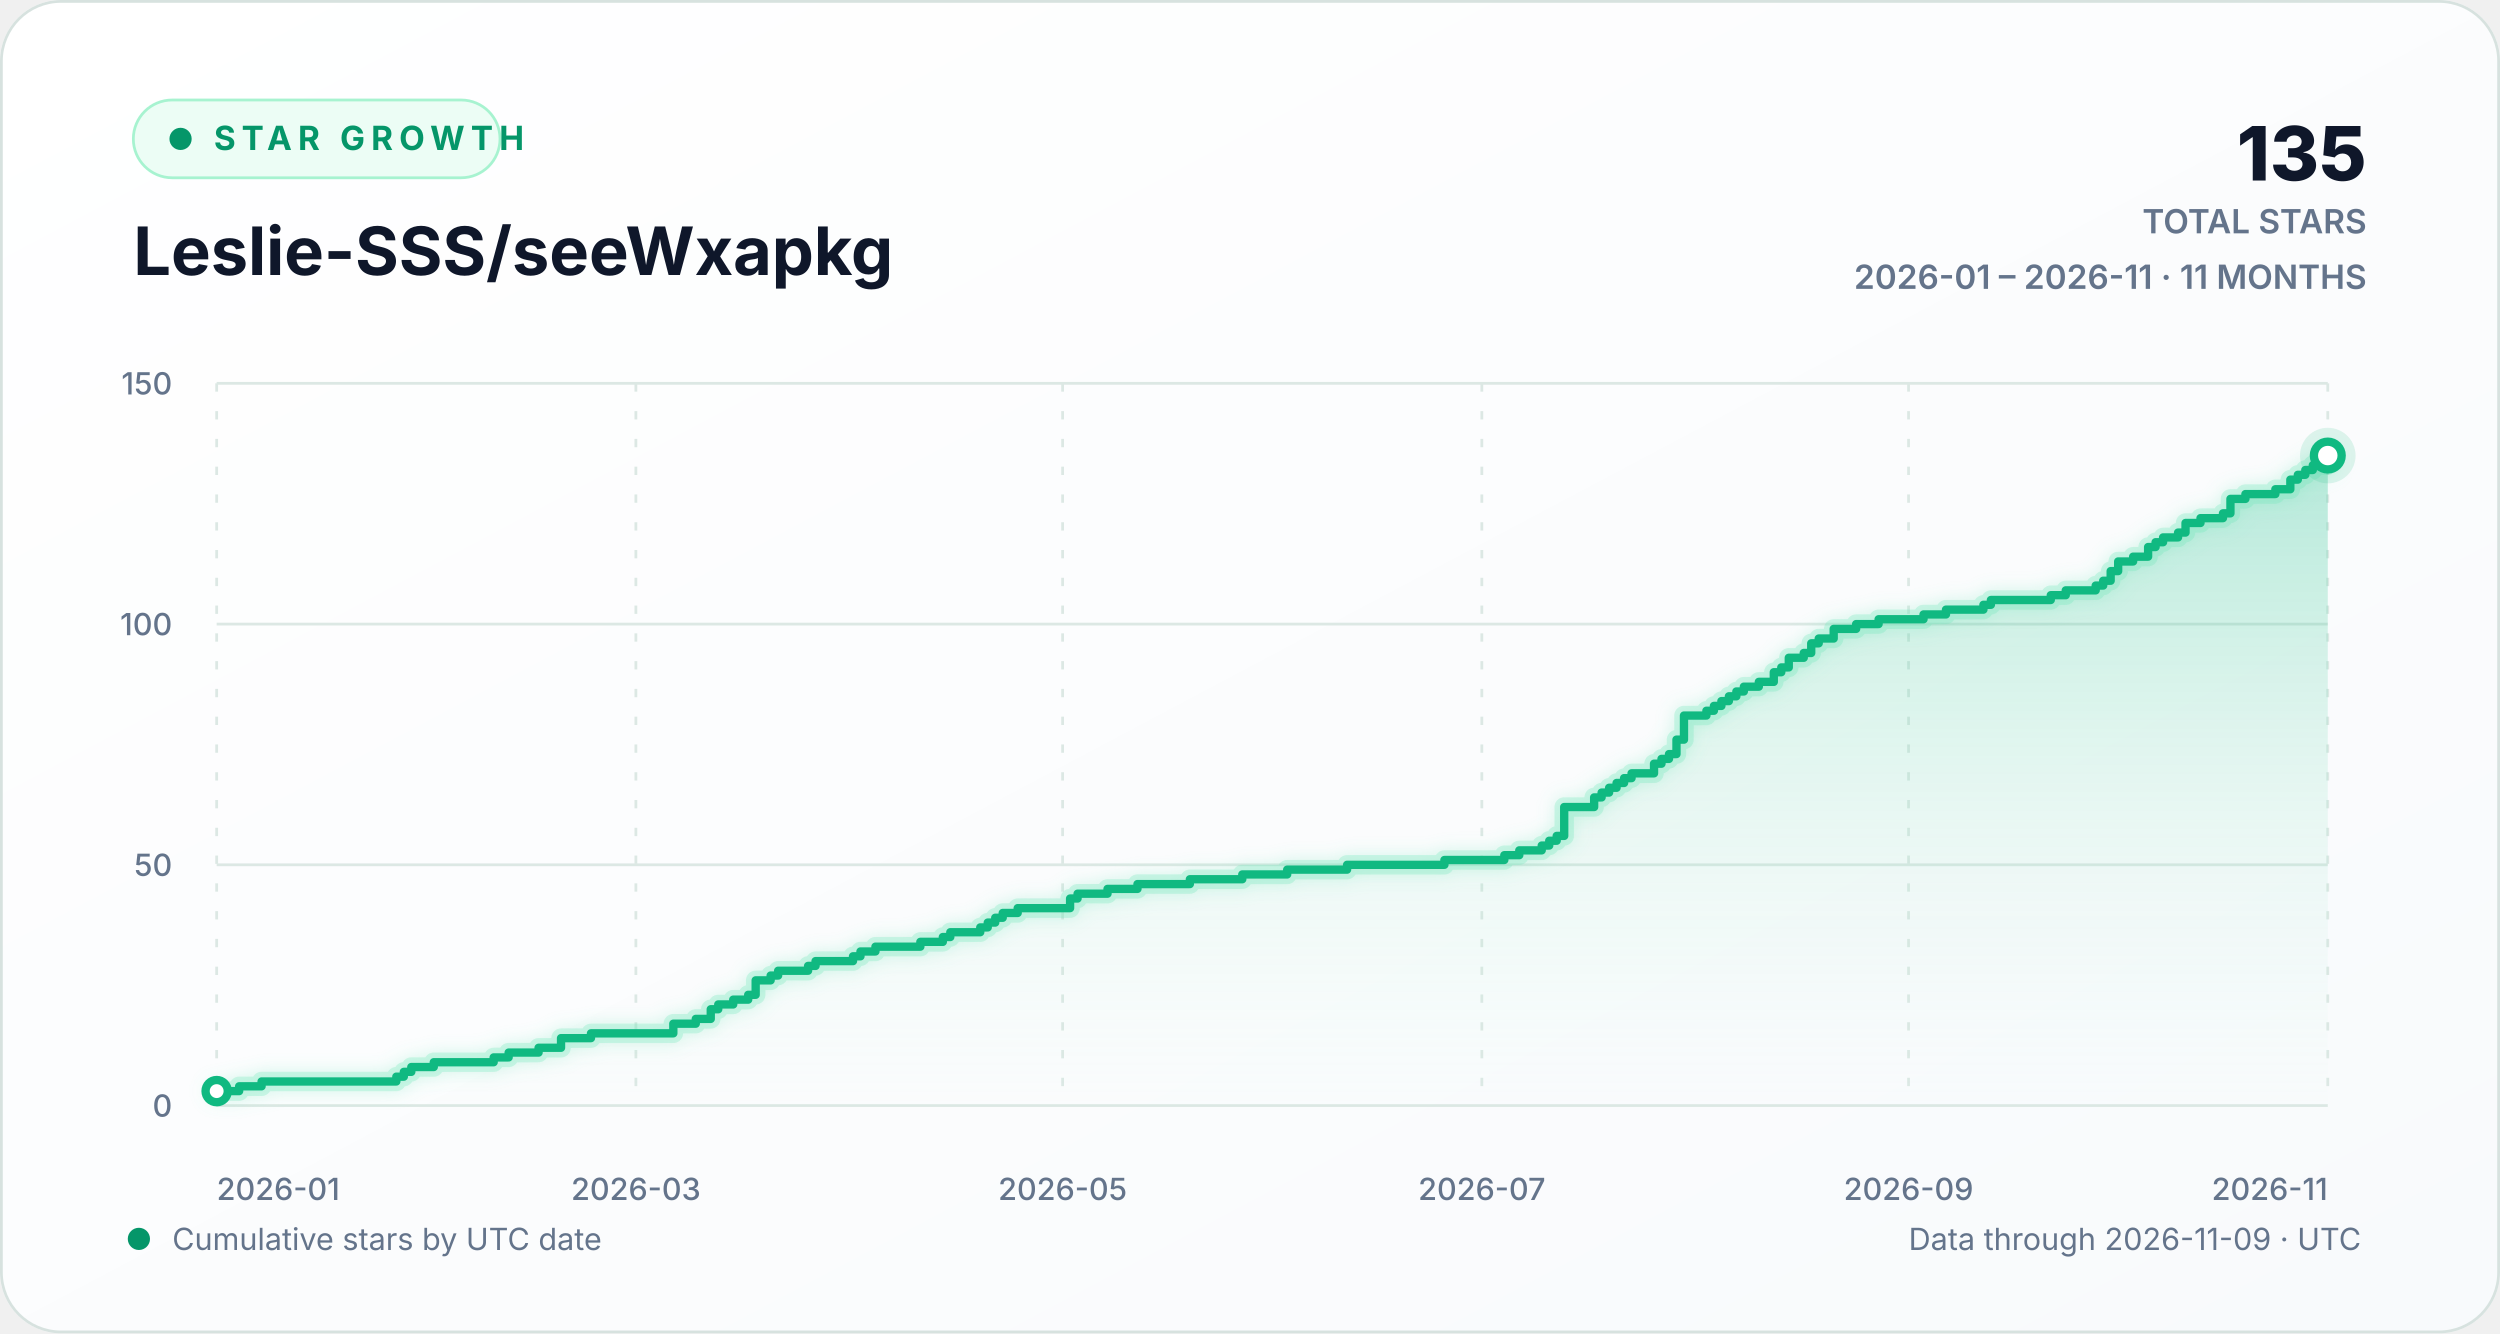
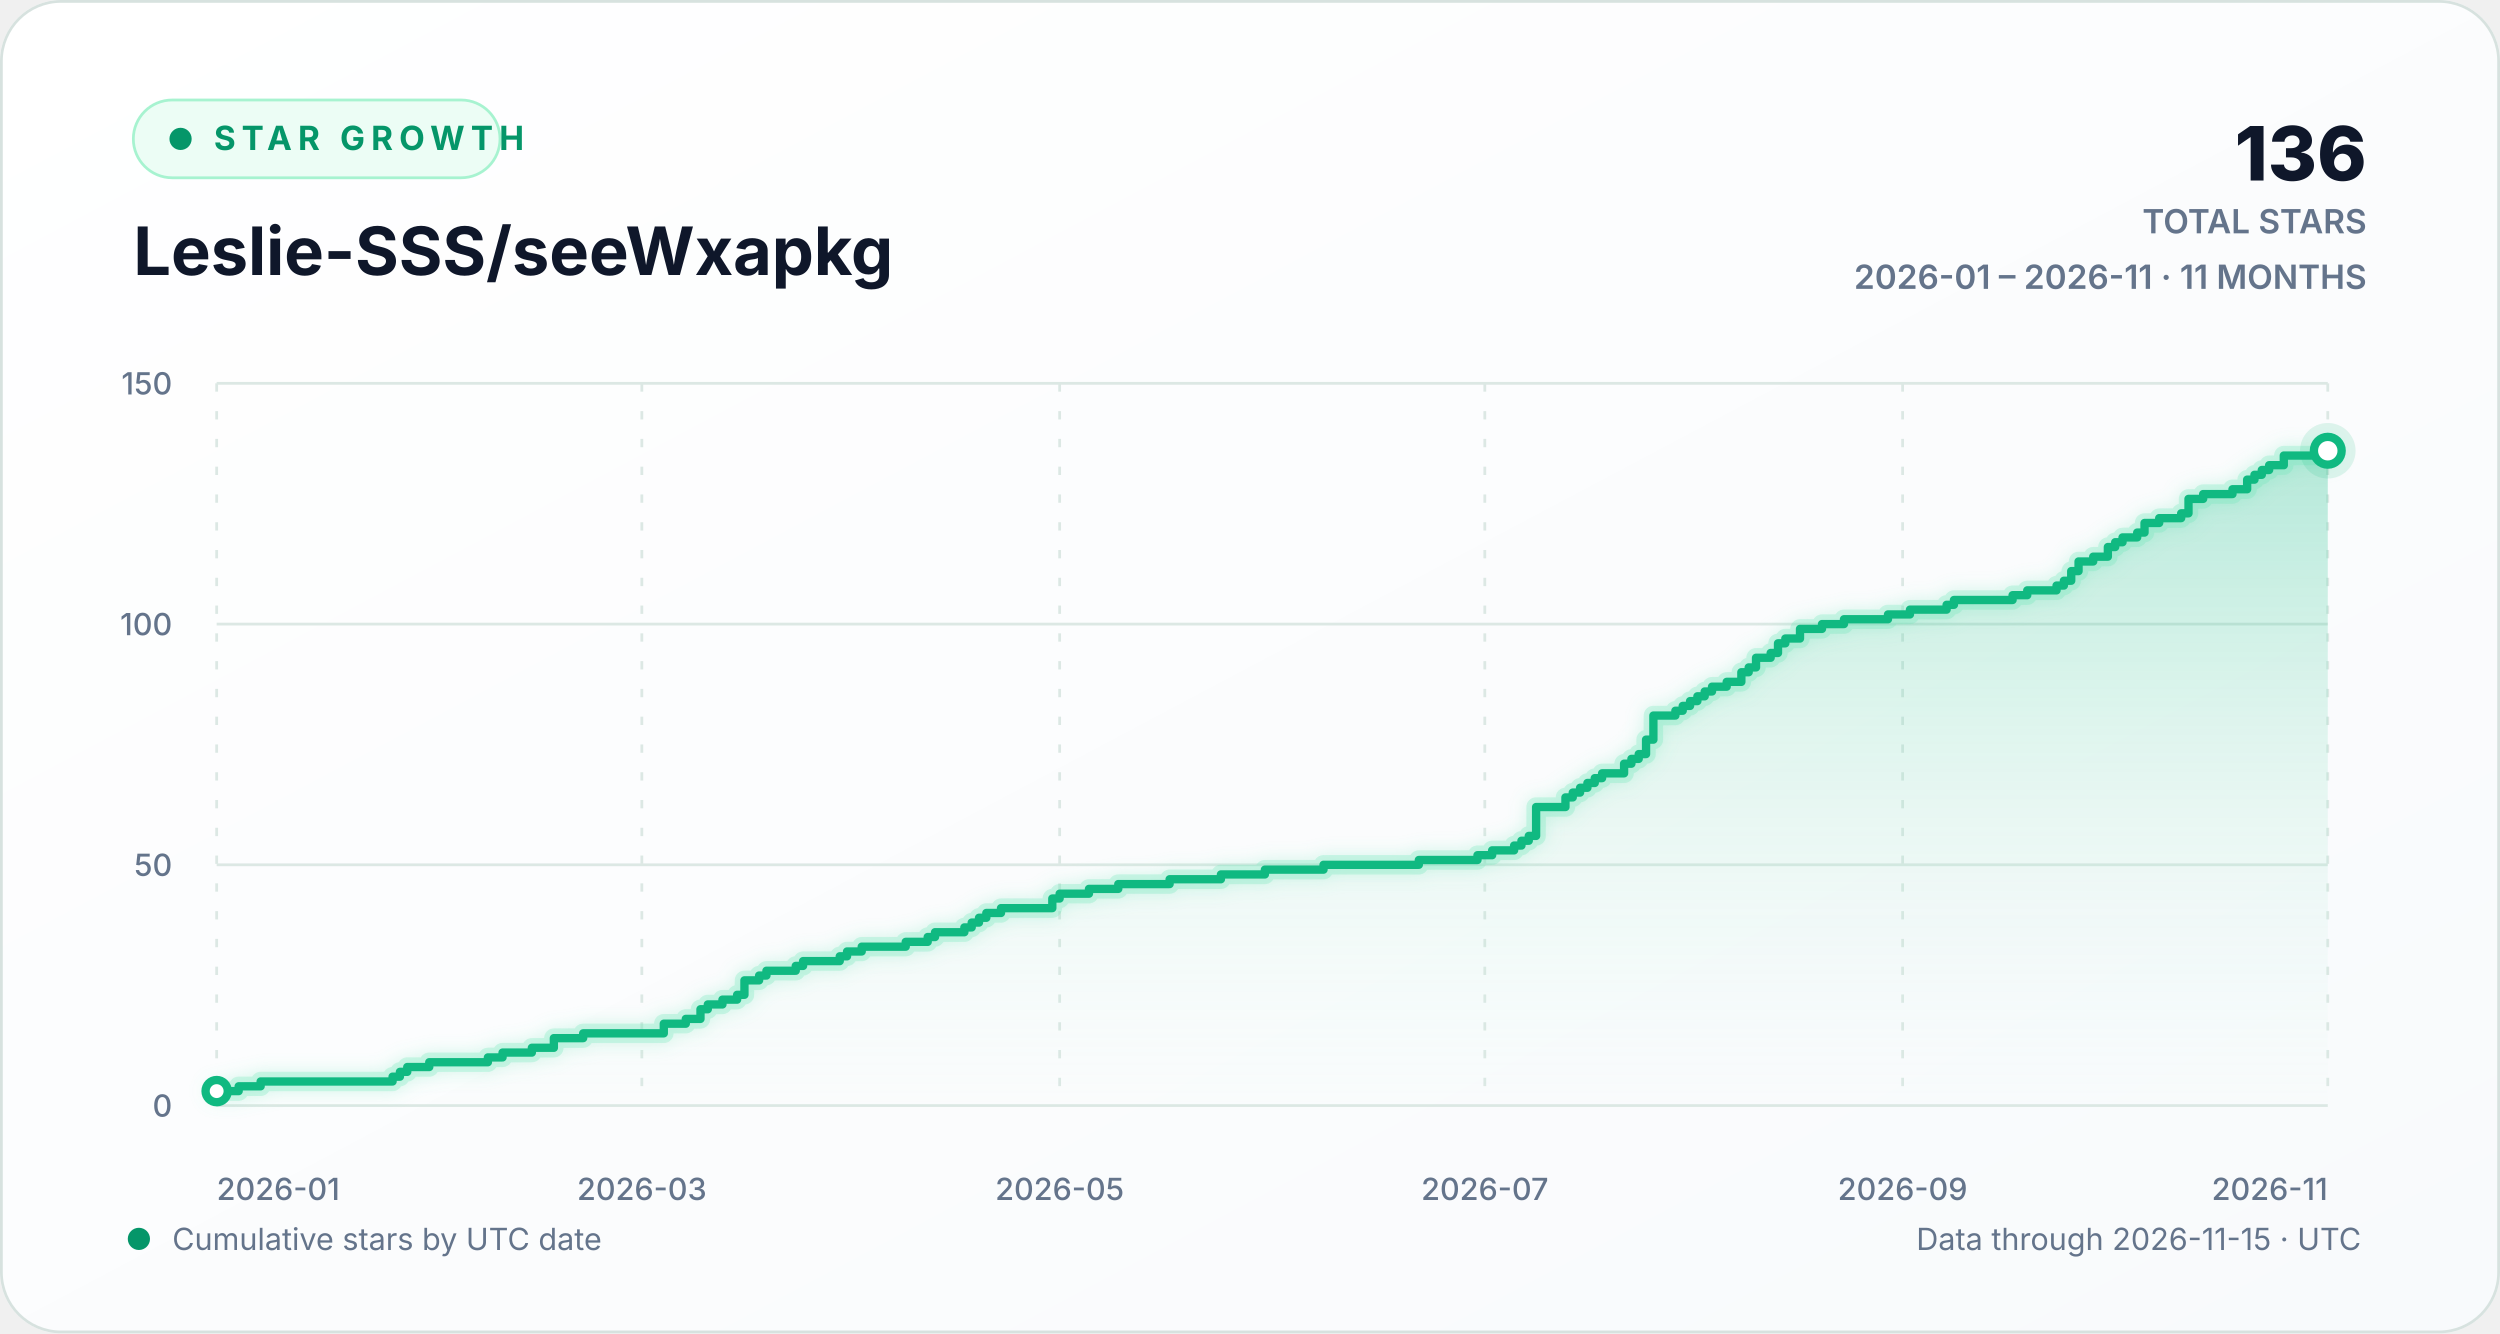
<svg xmlns="http://www.w3.org/2000/svg" width="900" height="480" viewBox="0 0 900 480" role="img" aria-labelledby="chart-title chart-description">
  <defs>
    <linearGradient id="background-gradient" x1="0" y1="0" x2="1" y2="1">
      <stop offset="0" stop-color="#ffffff" />
      <stop offset="1" stop-color="#f8fafc" />
    </linearGradient>
    <linearGradient id="area-gradient" x1="0" y1="0" x2="0" y2="1">
      <stop offset="0" stop-color="#10b981" stop-opacity="0.30" />
      <stop offset="1" stop-color="#d1fae5" stop-opacity="0.02" />
    </linearGradient>
    <filter id="line-glow" x="-20%" y="-20%" width="140%" height="140%">
      <feGaussianBlur stdDeviation="3" result="blur" />
      <feMerge>
        <feMergeNode in="blur" />
        <feMergeNode in="SourceGraphic" />
      </feMerge>
    </filter>
    <style>
      text { font-family: Inter, ui-sans-serif, -apple-system, BlinkMacSystemFont, "Segoe UI", sans-serif; }
      .eyebrow { fill: #059669; font-size: 12px; font-weight: 700; letter-spacing: 2.2px; }
      .heading { fill: #0f172a; font-size: 24px; font-weight: 720; }
      .stat { fill: #0f172a; font-size: 27px; font-weight: 760; }
      .stat-label { fill: #64748b; font-size: 12px; font-weight: 600; }
      .axis-label { fill: #64748b; font-size: 11px; font-weight: 520; }
      .footer-label { fill: #64748b; font-size: 11px; }
      .empty-label { fill: #64748b; font-size: 13px; font-weight: 600; }
      .grid-line { stroke: #dce8e4; stroke-width: 1; vector-effect: non-scaling-stroke; }
      .vertical-grid { stroke-dasharray: 3 7; }
      .trend-line { fill: none; stroke: #10b981; stroke-width: 3; stroke-linecap: round; stroke-linejoin: round; vector-effect: non-scaling-stroke; }
      .trend-glow { fill: none; stroke: #6ee7b7; stroke-opacity: 0.28; stroke-width: 7; stroke-linecap: round; stroke-linejoin: round; vector-effect: non-scaling-stroke; }
      .point-marker { fill: #ffffff; stroke: #10b981; stroke-width: 3; vector-effect: non-scaling-stroke; }
      .point-halo { fill: #10b981; fill-opacity: 0.13; }
    </style>
  </defs>
  <rect width="900" height="480" rx="22" fill="url(#background-gradient)" />
  <rect x="0.5" y="0.5" width="899" height="479" rx="21.5" fill="none" stroke="#d7e2df" />
  <g aria-hidden="true">
    <rect x="48" y="36" width="132" height="28" rx="14" fill="#ecfdf5" stroke="#a7f3d0" />
    <circle cx="65" cy="50" r="4" fill="#059669" />
    <text x="77" y="54" class="eyebrow">STAR GROWTH</text>
    <text x="48" y="99" class="heading">Leslie-SSS/seeWxapkg</text>
-     <text x="852" y="65" text-anchor="end" class="stat">135</text>
+     <text x="852" y="65" text-anchor="end" class="stat">136</text>
    <text x="852" y="84" text-anchor="end" class="stat-label">TOTAL STARS</text>
    <text x="852" y="104" text-anchor="end" class="stat-label">2026-01 – 2026-11 · 11 MONTHS</text>
  </g>
  <g aria-hidden="true">
    <line x1="78" y1="398.00" x2="838" y2="398.00" class="grid-line" />
    <text x="62" y="402.00" text-anchor="end" class="axis-label">0</text>
    <line x1="78" y1="311.33" x2="838" y2="311.33" class="grid-line" />
    <text x="62" y="315.33" text-anchor="end" class="axis-label">50</text>
    <line x1="78" y1="224.67" x2="838" y2="224.67" class="grid-line" />
    <text x="62" y="228.67" text-anchor="end" class="axis-label">100</text>
    <line x1="78" y1="138.00" x2="838" y2="138.00" class="grid-line" />
    <text x="62" y="142.00" text-anchor="end" class="axis-label">150</text>
    <line x1="78.00" y1="138" x2="78.00" y2="398" class="grid-line vertical-grid" />
    <text x="78.00" y="432" text-anchor="start" class="axis-label">2026-01</text>
-     <line x1="228.92" y1="138" x2="228.92" y2="398" class="grid-line vertical-grid" />
-     <text x="228.92" y="432" text-anchor="middle" class="axis-label">2026-03</text>
-     <line x1="382.54" y1="138" x2="382.54" y2="398" class="grid-line vertical-grid" />
-     <text x="382.54" y="432" text-anchor="middle" class="axis-label">2026-05</text>
-     <line x1="533.46" y1="138" x2="533.46" y2="398" class="grid-line vertical-grid" />
-     <text x="533.46" y="432" text-anchor="middle" class="axis-label">2026-07</text>
-     <line x1="687.08" y1="138" x2="687.08" y2="398" class="grid-line vertical-grid" />
-     <text x="687.08" y="432" text-anchor="middle" class="axis-label">2026-09</text>
+     <line x1="231.06" y1="138" x2="231.06" y2="398" class="grid-line vertical-grid" />
+     <text x="231.06" y="432" text-anchor="middle" class="axis-label">2026-03</text>
+     <line x1="381.47" y1="138" x2="381.47" y2="398" class="grid-line vertical-grid" />
+     <text x="381.47" y="432" text-anchor="middle" class="axis-label">2026-05</text>
+     <line x1="534.53" y1="138" x2="534.53" y2="398" class="grid-line vertical-grid" />
+     <text x="534.53" y="432" text-anchor="middle" class="axis-label">2026-07</text>
+     <line x1="684.94" y1="138" x2="684.94" y2="398" class="grid-line vertical-grid" />
+     <text x="684.94" y="432" text-anchor="middle" class="axis-label">2026-09</text>
    <line x1="838.00" y1="138" x2="838.00" y2="398" class="grid-line vertical-grid" />
    <text x="838.00" y="432" text-anchor="end" class="axis-label">2026-11</text>
-     <path d="M 78.00 392.80 H 86.09 V 391.07 H 94.17 V 389.33 H 142.68 V 387.60 H 145.38 V 385.87 H 148.07 V 384.13 H 156.16 V 382.40 H 177.72 V 380.67 H 183.11 V 378.93 H 193.89 V 377.20 H 201.97 V 373.73 H 212.75 V 372.00 H 242.40 V 368.53 H 250.48 V 366.80 H 255.87 V 363.33 H 258.57 V 361.60 H 263.96 V 359.87 H 269.35 V 358.13 H 272.04 V 352.93 H 277.43 V 351.20 H 280.13 V 349.47 H 290.91 V 347.73 H 293.60 V 346.00 H 307.08 V 344.27 H 309.77 V 342.53 H 315.16 V 340.80 H 331.33 V 339.07 H 339.42 V 337.33 H 342.11 V 335.60 H 352.89 V 333.87 H 355.59 V 332.13 H 358.28 V 330.40 H 360.98 V 328.67 H 366.37 V 326.93 H 385.23 V 323.47 H 387.93 V 321.73 H 398.71 V 320.00 H 409.49 V 318.27 H 428.35 V 316.53 H 447.22 V 314.80 H 463.39 V 313.07 H 484.95 V 311.33 H 519.99 V 309.60 H 541.55 V 307.87 H 546.94 V 306.13 H 555.02 V 304.40 H 557.72 V 302.67 H 560.41 V 300.93 H 563.11 V 290.53 H 573.89 V 287.07 H 576.58 V 285.33 H 579.28 V 283.60 H 581.97 V 281.87 H 584.67 V 280.13 H 587.36 V 278.40 H 595.45 V 274.93 H 598.14 V 273.20 H 600.84 V 271.47 H 603.53 V 266.27 H 606.23 V 257.60 H 614.31 V 255.87 H 617.01 V 254.13 H 619.70 V 252.40 H 622.40 V 250.67 H 625.09 V 248.93 H 627.79 V 247.20 H 633.18 V 245.47 H 638.57 V 242.00 H 641.26 V 240.27 H 643.96 V 236.80 H 649.35 V 235.07 H 652.04 V 231.60 H 654.74 V 229.87 H 660.13 V 226.40 H 668.21 V 224.67 H 676.30 V 222.93 H 692.47 V 221.20 H 700.55 V 219.47 H 714.03 V 217.73 H 716.72 V 216.00 H 738.28 V 214.27 H 743.67 V 212.53 H 754.45 V 210.80 H 757.15 V 209.07 H 759.84 V 205.60 H 762.54 V 202.13 H 767.93 V 200.40 H 773.32 V 196.93 H 776.01 V 195.20 H 778.71 V 193.47 H 784.10 V 191.73 H 786.79 V 188.27 H 792.18 V 186.53 H 800.27 V 184.80 H 802.96 V 179.60 H 808.35 V 177.87 H 819.13 V 176.13 H 824.52 V 172.67 H 827.22 V 170.93 H 829.91 V 169.20 H 832.61 V 167.47 H 838.00 V 164.00 L 838.00 398 L 78.00 398 Z" fill="url(#area-gradient)" />
-     <path d="M 78.00 392.80 H 86.09 V 391.07 H 94.17 V 389.33 H 142.68 V 387.60 H 145.38 V 385.87 H 148.07 V 384.13 H 156.16 V 382.40 H 177.72 V 380.67 H 183.11 V 378.93 H 193.89 V 377.20 H 201.97 V 373.73 H 212.75 V 372.00 H 242.40 V 368.53 H 250.48 V 366.80 H 255.87 V 363.33 H 258.57 V 361.60 H 263.96 V 359.87 H 269.35 V 358.13 H 272.04 V 352.93 H 277.43 V 351.20 H 280.13 V 349.47 H 290.91 V 347.73 H 293.60 V 346.00 H 307.08 V 344.27 H 309.77 V 342.53 H 315.16 V 340.80 H 331.33 V 339.07 H 339.42 V 337.33 H 342.11 V 335.60 H 352.89 V 333.87 H 355.59 V 332.13 H 358.28 V 330.40 H 360.98 V 328.67 H 366.37 V 326.93 H 385.23 V 323.47 H 387.93 V 321.73 H 398.71 V 320.00 H 409.49 V 318.27 H 428.35 V 316.53 H 447.22 V 314.80 H 463.39 V 313.07 H 484.95 V 311.33 H 519.99 V 309.60 H 541.55 V 307.87 H 546.94 V 306.13 H 555.02 V 304.40 H 557.72 V 302.67 H 560.41 V 300.93 H 563.11 V 290.53 H 573.89 V 287.07 H 576.58 V 285.33 H 579.28 V 283.60 H 581.97 V 281.87 H 584.67 V 280.13 H 587.36 V 278.40 H 595.45 V 274.93 H 598.14 V 273.20 H 600.84 V 271.47 H 603.53 V 266.27 H 606.23 V 257.60 H 614.31 V 255.87 H 617.01 V 254.13 H 619.70 V 252.40 H 622.40 V 250.67 H 625.09 V 248.93 H 627.79 V 247.20 H 633.18 V 245.47 H 638.57 V 242.00 H 641.26 V 240.27 H 643.96 V 236.80 H 649.35 V 235.07 H 652.04 V 231.60 H 654.74 V 229.87 H 660.13 V 226.40 H 668.21 V 224.67 H 676.30 V 222.93 H 692.47 V 221.20 H 700.55 V 219.47 H 714.03 V 217.73 H 716.72 V 216.00 H 738.28 V 214.27 H 743.67 V 212.53 H 754.45 V 210.80 H 757.15 V 209.07 H 759.84 V 205.60 H 762.54 V 202.13 H 767.93 V 200.40 H 773.32 V 196.93 H 776.01 V 195.20 H 778.71 V 193.47 H 784.10 V 191.73 H 786.79 V 188.27 H 792.18 V 186.53 H 800.27 V 184.80 H 802.96 V 179.60 H 808.35 V 177.87 H 819.13 V 176.13 H 824.52 V 172.67 H 827.22 V 170.93 H 829.91 V 169.20 H 832.61 V 167.47 H 838.00 V 164.00" class="trend-glow" filter="url(#line-glow)" />
-     <path d="M 78.00 392.80 H 86.09 V 391.07 H 94.17 V 389.33 H 142.68 V 387.60 H 145.38 V 385.87 H 148.07 V 384.13 H 156.16 V 382.40 H 177.72 V 380.67 H 183.11 V 378.93 H 193.89 V 377.20 H 201.97 V 373.73 H 212.75 V 372.00 H 242.40 V 368.53 H 250.48 V 366.80 H 255.87 V 363.33 H 258.57 V 361.60 H 263.96 V 359.87 H 269.35 V 358.13 H 272.04 V 352.93 H 277.43 V 351.20 H 280.13 V 349.47 H 290.91 V 347.73 H 293.60 V 346.00 H 307.08 V 344.27 H 309.77 V 342.53 H 315.16 V 340.80 H 331.33 V 339.07 H 339.42 V 337.33 H 342.11 V 335.60 H 352.89 V 333.87 H 355.59 V 332.13 H 358.28 V 330.40 H 360.98 V 328.67 H 366.37 V 326.93 H 385.23 V 323.47 H 387.93 V 321.73 H 398.71 V 320.00 H 409.49 V 318.27 H 428.35 V 316.53 H 447.22 V 314.80 H 463.39 V 313.07 H 484.95 V 311.33 H 519.99 V 309.60 H 541.55 V 307.87 H 546.94 V 306.13 H 555.02 V 304.40 H 557.72 V 302.67 H 560.41 V 300.93 H 563.11 V 290.53 H 573.89 V 287.07 H 576.58 V 285.33 H 579.28 V 283.60 H 581.97 V 281.87 H 584.67 V 280.13 H 587.36 V 278.40 H 595.45 V 274.93 H 598.14 V 273.20 H 600.84 V 271.47 H 603.53 V 266.27 H 606.23 V 257.60 H 614.31 V 255.87 H 617.01 V 254.13 H 619.70 V 252.40 H 622.40 V 250.67 H 625.09 V 248.93 H 627.79 V 247.20 H 633.18 V 245.47 H 638.57 V 242.00 H 641.26 V 240.27 H 643.96 V 236.80 H 649.35 V 235.07 H 652.04 V 231.60 H 654.74 V 229.87 H 660.13 V 226.40 H 668.21 V 224.67 H 676.30 V 222.93 H 692.47 V 221.20 H 700.55 V 219.47 H 714.03 V 217.73 H 716.72 V 216.00 H 738.28 V 214.27 H 743.67 V 212.53 H 754.45 V 210.80 H 757.15 V 209.07 H 759.84 V 205.60 H 762.54 V 202.13 H 767.93 V 200.40 H 773.32 V 196.93 H 776.01 V 195.20 H 778.71 V 193.47 H 784.10 V 191.73 H 786.79 V 188.27 H 792.18 V 186.53 H 800.27 V 184.80 H 802.96 V 179.60 H 808.35 V 177.87 H 819.13 V 176.13 H 824.52 V 172.67 H 827.22 V 170.93 H 829.91 V 169.20 H 832.61 V 167.47 H 838.00 V 164.00" class="trend-line" />
+     <path d="M 78.00 392.80 H 85.92 V 391.07 H 93.83 V 389.33 H 141.33 V 387.60 H 143.97 V 385.87 H 146.61 V 384.13 H 154.53 V 382.40 H 175.64 V 380.67 H 180.92 V 378.93 H 191.47 V 377.20 H 199.39 V 373.73 H 209.94 V 372.00 H 238.97 V 368.53 H 246.89 V 366.80 H 252.17 V 363.33 H 254.81 V 361.60 H 260.08 V 359.87 H 265.36 V 358.13 H 268.00 V 352.93 H 273.28 V 351.20 H 275.92 V 349.47 H 286.47 V 347.73 H 289.11 V 346.00 H 302.31 V 344.27 H 304.94 V 342.53 H 310.22 V 340.80 H 326.06 V 339.07 H 333.97 V 337.33 H 336.61 V 335.60 H 347.17 V 333.87 H 349.81 V 332.13 H 352.44 V 330.40 H 355.08 V 328.67 H 360.36 V 326.93 H 378.83 V 323.47 H 381.47 V 321.73 H 392.03 V 320.00 H 402.58 V 318.27 H 421.06 V 316.53 H 439.53 V 314.80 H 455.36 V 313.07 H 476.47 V 311.33 H 510.78 V 309.60 H 531.89 V 307.87 H 537.17 V 306.13 H 545.08 V 304.40 H 547.72 V 302.67 H 550.36 V 300.93 H 553.00 V 290.53 H 563.56 V 287.07 H 566.19 V 285.33 H 568.83 V 283.60 H 571.47 V 281.87 H 574.11 V 280.13 H 576.75 V 278.40 H 584.67 V 274.93 H 587.31 V 273.20 H 589.94 V 271.47 H 592.58 V 266.27 H 595.22 V 257.60 H 603.14 V 255.87 H 605.78 V 254.13 H 608.42 V 252.40 H 611.06 V 250.67 H 613.69 V 248.93 H 616.33 V 247.20 H 621.61 V 245.47 H 626.89 V 242.00 H 629.53 V 240.27 H 632.17 V 236.80 H 637.44 V 235.07 H 640.08 V 231.60 H 642.72 V 229.87 H 648.00 V 226.40 H 655.92 V 224.67 H 663.83 V 222.93 H 679.67 V 221.20 H 687.58 V 219.47 H 700.78 V 217.73 H 703.42 V 216.00 H 724.53 V 214.27 H 729.81 V 212.53 H 740.36 V 210.80 H 743.00 V 209.07 H 745.64 V 205.60 H 748.28 V 202.13 H 753.56 V 200.40 H 758.83 V 196.93 H 761.47 V 195.20 H 764.11 V 193.47 H 769.39 V 191.73 H 772.03 V 188.27 H 777.31 V 186.53 H 785.22 V 184.80 H 787.86 V 179.60 H 793.14 V 177.87 H 803.69 V 176.13 H 808.97 V 172.67 H 811.61 V 170.93 H 814.25 V 169.20 H 816.89 V 167.47 H 822.17 V 164.00 H 838.00 V 162.27 L 838.00 398 L 78.00 398 Z" fill="url(#area-gradient)" />
+     <path d="M 78.00 392.80 H 85.92 V 391.07 H 93.83 V 389.33 H 141.33 V 387.60 H 143.97 V 385.87 H 146.61 V 384.13 H 154.53 V 382.40 H 175.64 V 380.67 H 180.92 V 378.93 H 191.47 V 377.20 H 199.39 V 373.73 H 209.94 V 372.00 H 238.97 V 368.53 H 246.89 V 366.80 H 252.17 V 363.33 H 254.81 V 361.60 H 260.08 V 359.87 H 265.36 V 358.13 H 268.00 V 352.93 H 273.28 V 351.20 H 275.92 V 349.47 H 286.47 V 347.73 H 289.11 V 346.00 H 302.31 V 344.27 H 304.94 V 342.53 H 310.22 V 340.80 H 326.06 V 339.07 H 333.97 V 337.33 H 336.61 V 335.60 H 347.17 V 333.87 H 349.81 V 332.13 H 352.44 V 330.40 H 355.08 V 328.67 H 360.36 V 326.93 H 378.83 V 323.47 H 381.47 V 321.73 H 392.03 V 320.00 H 402.58 V 318.27 H 421.06 V 316.53 H 439.53 V 314.80 H 455.36 V 313.07 H 476.47 V 311.33 H 510.78 V 309.60 H 531.89 V 307.87 H 537.17 V 306.13 H 545.08 V 304.40 H 547.72 V 302.67 H 550.36 V 300.93 H 553.00 V 290.53 H 563.56 V 287.07 H 566.19 V 285.33 H 568.83 V 283.60 H 571.47 V 281.87 H 574.11 V 280.13 H 576.75 V 278.40 H 584.67 V 274.93 H 587.31 V 273.20 H 589.94 V 271.47 H 592.58 V 266.27 H 595.22 V 257.60 H 603.14 V 255.87 H 605.78 V 254.13 H 608.42 V 252.40 H 611.06 V 250.67 H 613.69 V 248.93 H 616.33 V 247.20 H 621.61 V 245.47 H 626.89 V 242.00 H 629.53 V 240.27 H 632.17 V 236.80 H 637.44 V 235.07 H 640.08 V 231.60 H 642.72 V 229.87 H 648.00 V 226.40 H 655.92 V 224.67 H 663.83 V 222.93 H 679.67 V 221.20 H 687.58 V 219.47 H 700.78 V 217.73 H 703.42 V 216.00 H 724.53 V 214.27 H 729.81 V 212.53 H 740.36 V 210.80 H 743.00 V 209.07 H 745.64 V 205.60 H 748.28 V 202.13 H 753.56 V 200.40 H 758.83 V 196.93 H 761.47 V 195.20 H 764.11 V 193.47 H 769.39 V 191.73 H 772.03 V 188.27 H 777.31 V 186.53 H 785.22 V 184.80 H 787.86 V 179.60 H 793.14 V 177.87 H 803.69 V 176.13 H 808.97 V 172.67 H 811.61 V 170.93 H 814.25 V 169.20 H 816.89 V 167.47 H 822.17 V 164.00 H 838.00 V 162.27" class="trend-glow" filter="url(#line-glow)" />
+     <path d="M 78.00 392.80 H 85.92 V 391.07 H 93.83 V 389.33 H 141.33 V 387.60 H 143.97 V 385.87 H 146.61 V 384.13 H 154.53 V 382.40 H 175.64 V 380.67 H 180.92 V 378.93 H 191.47 V 377.20 H 199.39 V 373.73 H 209.94 V 372.00 H 238.97 V 368.53 H 246.89 V 366.80 H 252.17 V 363.33 H 254.81 V 361.60 H 260.08 V 359.87 H 265.36 V 358.13 H 268.00 V 352.93 H 273.28 V 351.20 H 275.92 V 349.47 H 286.47 V 347.73 H 289.11 V 346.00 H 302.31 V 344.27 H 304.94 V 342.53 H 310.22 V 340.80 H 326.06 V 339.07 H 333.97 V 337.33 H 336.61 V 335.60 H 347.17 V 333.87 H 349.81 V 332.13 H 352.44 V 330.40 H 355.08 V 328.67 H 360.36 V 326.93 H 378.83 V 323.47 H 381.47 V 321.73 H 392.03 V 320.00 H 402.58 V 318.27 H 421.06 V 316.53 H 439.53 V 314.80 H 455.36 V 313.07 H 476.47 V 311.33 H 510.78 V 309.60 H 531.89 V 307.87 H 537.17 V 306.13 H 545.08 V 304.40 H 547.72 V 302.67 H 550.36 V 300.93 H 553.00 V 290.53 H 563.56 V 287.07 H 566.19 V 285.33 H 568.83 V 283.60 H 571.47 V 281.87 H 574.11 V 280.13 H 576.75 V 278.40 H 584.67 V 274.93 H 587.31 V 273.20 H 589.94 V 271.47 H 592.58 V 266.27 H 595.22 V 257.60 H 603.14 V 255.87 H 605.78 V 254.13 H 608.42 V 252.40 H 611.06 V 250.67 H 613.69 V 248.93 H 616.33 V 247.20 H 621.61 V 245.47 H 626.89 V 242.00 H 629.53 V 240.27 H 632.17 V 236.80 H 637.44 V 235.07 H 640.08 V 231.60 H 642.72 V 229.87 H 648.00 V 226.40 H 655.92 V 224.67 H 663.83 V 222.93 H 679.67 V 221.20 H 687.58 V 219.47 H 700.78 V 217.73 H 703.42 V 216.00 H 724.53 V 214.27 H 729.81 V 212.53 H 740.36 V 210.80 H 743.00 V 209.07 H 745.64 V 205.60 H 748.28 V 202.13 H 753.56 V 200.40 H 758.83 V 196.93 H 761.47 V 195.20 H 764.11 V 193.47 H 769.39 V 191.73 H 772.03 V 188.27 H 777.31 V 186.53 H 785.22 V 184.80 H 787.86 V 179.60 H 793.14 V 177.87 H 803.69 V 176.13 H 808.97 V 172.67 H 811.61 V 170.93 H 814.25 V 169.20 H 816.89 V 167.47 H 822.17 V 164.00 H 838.00 V 162.27" class="trend-line" />
    <circle cx="78.00" cy="392.80" r="4" class="point-marker" />
-     <circle cx="838.00" cy="164.00" r="10" class="point-halo" />
-     <circle cx="838.00" cy="164.00" r="5" class="point-marker" />
+     <circle cx="838.00" cy="162.27" r="10" class="point-halo" />
+     <circle cx="838.00" cy="162.27" r="5" class="point-marker" />
  </g>
  <g aria-hidden="true">
    <circle cx="50" cy="446" r="4" fill="#059669" />
    <text x="62" y="450" class="footer-label">Cumulative stars by UTC date</text>
-     <text x="850" y="450" text-anchor="end" class="footer-label">Data through 2026-11-09 · UTC</text>
+     <text x="850" y="450" text-anchor="end" class="footer-label">Data through 2026-11-15 · UTC</text>
  </g>
</svg>
